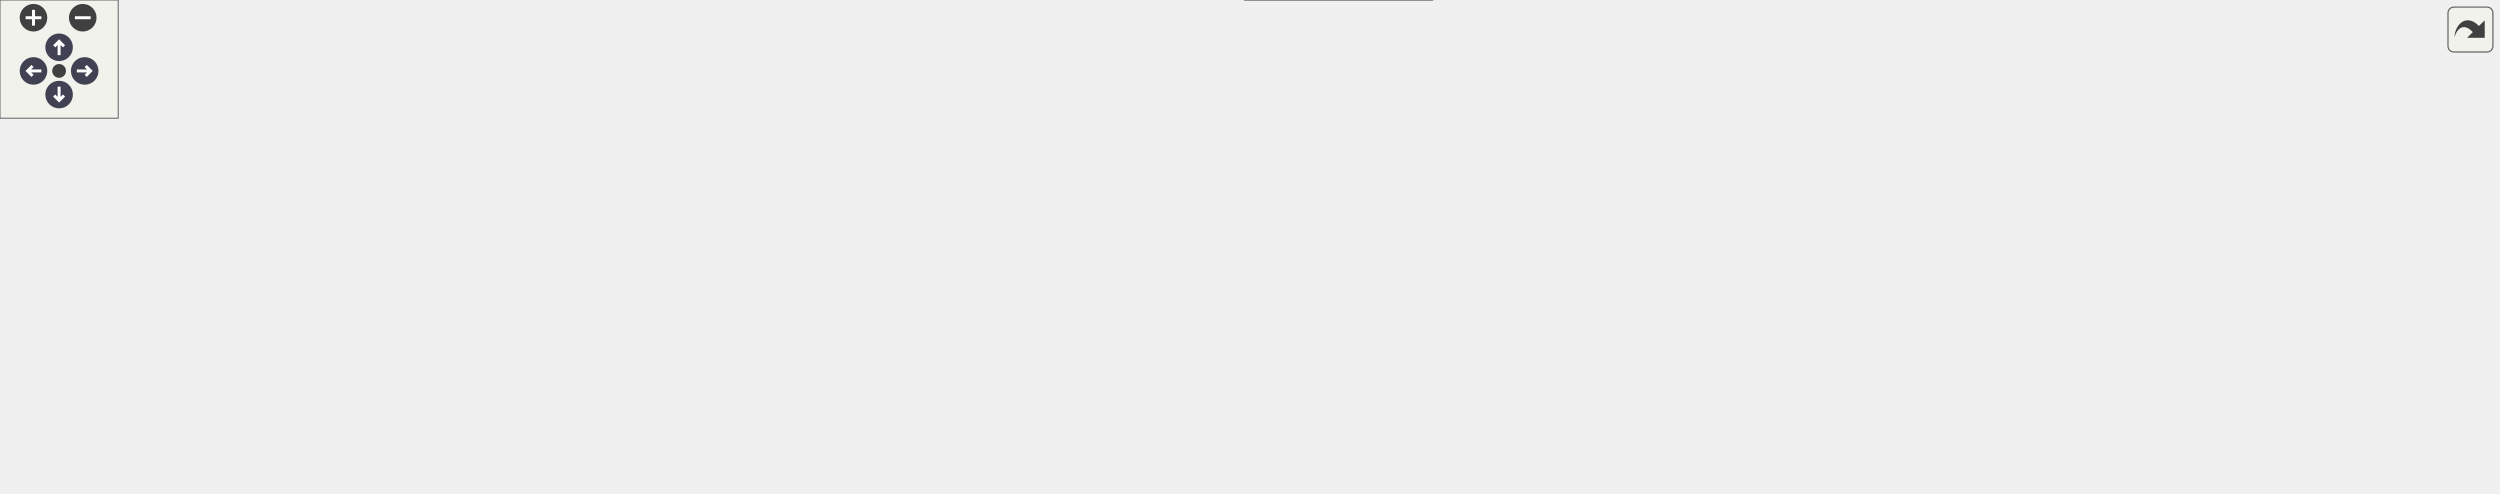
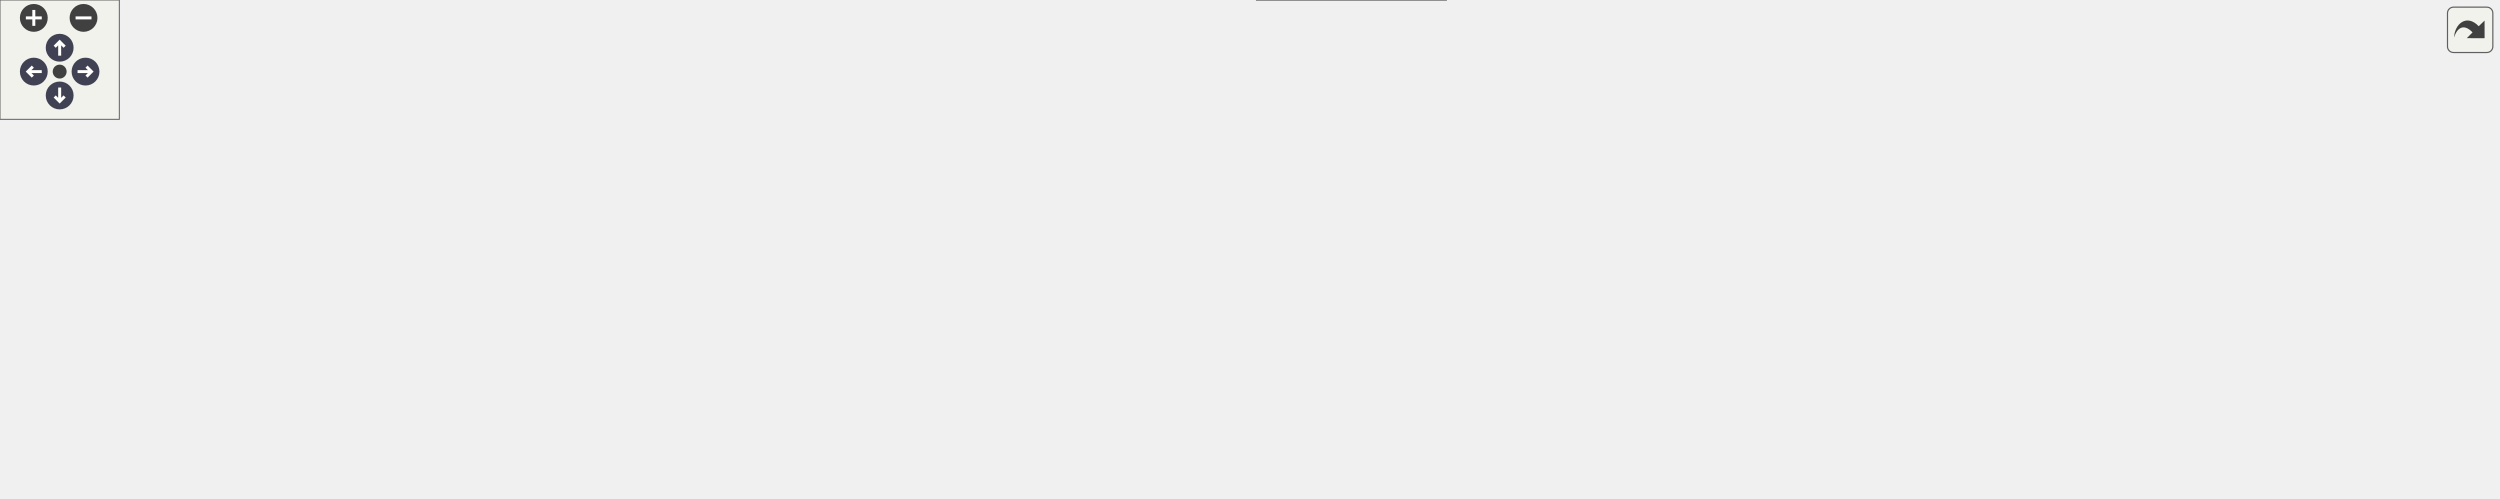
<svg xmlns="http://www.w3.org/2000/svg" xmlns:xlink="http://www.w3.org/1999/xlink" id="main" version="1.1" xml:space="preserve">
  <style type="text/css">
.node, .edge {opacity: 0.7;}
.node.selected, .edge.selected {opacity: 1;}
.edge:hover path { stroke: red; }
.edge:hover polygon { stroke: red; fill: red; }
</style>
  <defs>
    <circle id="rim" cx="0" cy="0" r="7" />
    <circle id="rim2" cx="0" cy="0" r="3.5" />
    <g id="zoomPlus">
      <use xlink:href="#rim" fill="#404040">
        <set attributeName="fill" to="#808080" begin="zoomplus.mouseover" end="zoomplus.mouseout" />
      </use>
      <path d="M-4,0h8M0,-4v8" fill="none" stroke="white" stroke-width="1.5" pointer-events="none" />
    </g>
    <g id="zoomMin">
      <use xlink:href="#rim" fill="#404040">
        <set attributeName="fill" to="#808080" begin="zoomminus.mouseover" end="zoomminus.mouseout" />
      </use>
      <path d="M-4,0h8" fill="none" stroke="white" stroke-width="1.5" pointer-events="none" />
    </g>
    <g id="arrowUp" transform="translate(30 24)">
      <use xlink:href="#rim" />
      <path pointer-events="none" fill="none" stroke="white" stroke-width="1.5" d="M0,-3.0v7 M-2.5,-0.5L0,-3.0L2.5,-0.5" />
    </g>
    <g id="arrowRight" transform="rotate(90) translate(36 -43)">
      <use xlink:href="#rim" />
      <path pointer-events="none" fill="none" stroke="white" stroke-width="1.5" d="M0,-3.0v7 M-2.5,-0.5L0,-3.0L2.5,-0.5" />
    </g>
    <g id="arrowDown" transform="rotate(180) translate(-30 -48)">
      <use xlink:href="#rim" />
      <path pointer-events="none" fill="none" stroke="white" stroke-width="1.5" d="M0,-3.0v7 M-2.5,-0.5L0,-3.0L2.5,-0.5" />
    </g>
    <g id="arrowLeft" transform="rotate(270) translate(-36 17)">
      <use xlink:href="#rim" />
      <path pointer-events="none" fill="none" stroke="white" stroke-width="1.5" d="M0,-3.0v7 M-2.5,-0.5L0,-3.0L2.5,-0.5" />
    </g>
    <g id="resetDef">
      <use xlink:href="#rim2" fill="#404040">
        <set attributeName="fill" to="#808080" begin="reset.mouseover" end="reset.mouseout" />
      </use>
    </g>
  </defs>
  <svg id="graph" class="graph">
    <g id="viewport">
      <g id="Node000001" class="node">
        <g id="a_Node000001">
          <a xlink:title="Internal helper implementation: PreCheckAndResizeSwarm().">
            <polygon fill="#999999" stroke="#666666" points="147,-84 0,-84 0,-65 147,-65 147,-84" />
            <text text-anchor="middle" x="73.5" y="-72" font-family="Helvetica,sans-Serif" font-size="10.00">PreCheckAndResizeSwarm</text>
          </a>
        </g>
      </g>
      <g id="Node000002" class="node">
        <g id="a_Node000002">
          <a xlink:href="io_8c.html#a352791ae43867aa068fdaf732fcc665c" target="_top" xlink:title="Read the particle count from a validated committed checkpoint.">
            <polygon fill="white" stroke="#666666" points="344,-103 183,-103 183,-84 344,-84 344,-103" />
            <text text-anchor="middle" x="263.5" y="-91" font-family="Helvetica,sans-Serif" font-size="10.00">ReadCheckpointParticleCount</text>
          </a>
        </g>
      </g>
      <g id="edge1_Node000001_Node000002" class="edge">
        <g id="a_edge1_Node000001_Node000002">
          <a xlink:title=" ">
            <path fill="none" stroke="#63b8ff" d="M147.19,-81.85C155.58,-82.69 164.21,-83.57 172.79,-84.43" />
            <polygon fill="#63b8ff" stroke="#63b8ff" points="172.53,-87.92 182.83,-85.45 173.23,-80.96 172.53,-87.92" />
          </a>
        </g>
      </g>
-       <g id="Node000017" class="node">
-         <g id="a_Node000017">
+       <g id="Node000016" class="node">
+         <g id="a_Node000016">
          <a xlink:href="ParticleMotion_8c.html#a38b5e7348bc556d505e2c4b31c29b086" target="_top" xlink:title="Implementation of ResizeSwarmGlobally().">
            <polygon fill="white" stroke="#666666" points="325,-66 202,-66 202,-47 325,-47 325,-66" />
            <text text-anchor="middle" x="263.5" y="-54" font-family="Helvetica,sans-Serif" font-size="10.00">ResizeSwarmGlobally</text>
          </a>
        </g>
      </g>
-       <g id="edge21_Node000001_Node000017" class="edge">
-         <g id="a_edge21_Node000001_Node000017">
+       <g id="edge20_Node000001_Node000016" class="edge">
+         <g id="a_edge20_Node000001_Node000016">
          <a xlink:title=" ">
            <path fill="none" stroke="#63b8ff" d="M147.19,-67.54C161.88,-66.13 177.3,-64.66 191.92,-63.26" />
            <polygon fill="#63b8ff" stroke="#63b8ff" points="192.27,-66.74 201.89,-62.3 191.6,-59.77 192.27,-66.74" />
          </a>
        </g>
      </g>
      <g id="Node000003" class="node">
        <g id="a_Node000003">
          <a xlink:href="io_8c.html#ac511b460a378e7459c5470ec05ded6ab" target="_top" xlink:title="Resolve either an exact bundle or a run/output root to one step bundle.">
            <polygon fill="white" stroke="#666666" points="557,-128 380,-128 380,-109 557,-109 557,-128" />
            <text text-anchor="middle" x="468.5" y="-116" font-family="Helvetica,sans-Serif" font-size="10.00">ResolveCheckpointStepDirectory</text>
          </a>
        </g>
      </g>
      <g id="edge2_Node000002_Node000003" class="edge">
        <g id="a_edge2_Node000002_Node000003">
          <a xlink:title=" ">
            <path fill="none" stroke="#63b8ff" d="M341.82,-103.02C354.29,-104.56 367.27,-106.16 379.96,-107.72" />
            <polygon fill="#63b8ff" stroke="#63b8ff" points="379.7,-111.21 390.05,-108.96 380.56,-104.27 379.7,-111.21" />
          </a>
        </g>
      </g>
      <g id="Node000005" class="node">
        <g id="a_Node000005">
          <a xlink:href="io_8c.html#a8f81efce06f7c34738d6a3f843b355ed" target="_top" xlink:title="Validate a committed bundle and return selected authoritative metadata; a NULL user skips the geometr...">
            <polygon fill="white" stroke="#666666" points="541,-77 396,-77 396,-58 541,-58 541,-77" />
            <text text-anchor="middle" x="468.5" y="-65" font-family="Helvetica,sans-Serif" font-size="10.00">ValidateCheckpointBundle</text>
          </a>
        </g>
      </g>
      <g id="edge4_Node000002_Node000005" class="edge">
        <g id="a_edge4_Node000002_Node000005">
          <a xlink:title=" ">
            <path fill="none" stroke="#63b8ff" d="M338.94,-83.97C354.16,-82.02 370.26,-79.95 385.72,-77.97" />
            <polygon fill="#63b8ff" stroke="#63b8ff" points="386.3,-81.43 395.78,-76.69 385.41,-74.48 386.3,-81.43" />
          </a>
        </g>
      </g>
      <g id="Node000004" class="node">
        <g id="a_Node000004">
          <a xlink:href="io_8c.html#a588fde8cf81a253358f94d35dda6ca59" target="_top" xlink:title="Format the canonical directory name for one completed step.">
            <polygon fill="white" stroke="#666666" points="766,-142 593,-142 593,-123 766,-123 766,-142" />
            <text text-anchor="middle" x="679.5" y="-130" font-family="Helvetica,sans-Serif" font-size="10.00">FormatCheckpointStepDirectory</text>
          </a>
        </g>
      </g>
      <g id="edge3_Node000003_Node000004" class="edge">
        <g id="a_edge3_Node000003_Node000004">
          <a xlink:title=" ">
            <path fill="none" stroke="#63b8ff" d="M557.23,-124.38C565.57,-124.93 574.05,-125.5 582.46,-126.07" />
            <polygon fill="#63b8ff" stroke="#63b8ff" points="582.46,-129.57 592.67,-126.75 582.93,-122.59 582.46,-129.57" />
          </a>
        </g>
      </g>
      <g id="Node000006" class="node">
        <g id="a_Node000006">
          <a xlink:href="io_8c.html#a7f3f775b85390f7b22b5ec5d45211e1b" target="_top" xlink:title="Compute and cache a rank-count-independent hash of the active grid geometry.">
            <polygon fill="white" stroke="#666666" points="761.5,-104.5 597.5,-104.5 597.5,-74.5 761.5,-74.5 761.5,-104.5" />
            <text text-anchor="start" x="605.5" y="-92.5" font-family="Helvetica,sans-Serif" font-size="10.00">ComputeCheckpointGeometry</text>
            <text text-anchor="middle" x="679.5" y="-81.5" font-family="Helvetica,sans-Serif" font-size="10.00">SHA256</text>
          </a>
        </g>
      </g>
      <g id="edge5_Node000005_Node000006" class="edge">
        <g id="a_edge5_Node000005_Node000006">
          <a xlink:title=" ">
            <path fill="none" stroke="#63b8ff" d="M541.13,-75.04C555.96,-76.6 571.78,-78.27 587.2,-79.89" />
            <polygon fill="#63b8ff" stroke="#63b8ff" points="586.96,-83.38 597.27,-80.95 587.69,-76.42 586.96,-83.38" />
          </a>
        </g>
      </g>
-       <g id="Node000015" class="node">
-         <g id="a_Node000015">
+       <g id="Node000014" class="node">
+         <g id="a_Node000014">
          <a xlink:href="checksum_8c.html#a3779d5febe24b56c153476b9cf260539" target="_top" xlink:title="Compute the lowercase SHA-256 digest of a file.">
            <polygon fill="white" stroke="#666666" points="730.5,-56 628.5,-56 628.5,-37 730.5,-37 730.5,-56" />
            <text text-anchor="middle" x="679.5" y="-44" font-family="Helvetica,sans-Serif" font-size="10.00">PicurvSHA256File</text>
          </a>
        </g>
      </g>
-       <g id="edge16_Node000005_Node000015" class="edge">
-         <g id="a_edge16_Node000005_Node000015">
+       <g id="edge15_Node000005_Node000014" class="edge">
+         <g id="a_edge15_Node000005_Node000014">
          <a xlink:title=" ">
            <path fill="none" stroke="#63b8ff" d="M541.13,-60.3C566.26,-57.78 594.21,-54.97 618.3,-52.55" />
            <polygon fill="#63b8ff" stroke="#63b8ff" points="618.77,-56.02 628.37,-51.54 618.07,-49.05 618.77,-56.02" />
          </a>
        </g>
      </g>
-       <g id="Node000016" class="node">
-         <g id="a_Node000016">
+       <g id="Node000015" class="node">
+         <g id="a_Node000015">
          <a xlink:href="io_8c.html#a61850e757fea41eb461a930936c34401" target="_top" xlink:title="Implementation of TrimWhitespace().">
            <polygon fill="white" stroke="#666666" points="727,-19 632,-19 632,0 727,0 727,-19" />
            <text text-anchor="middle" x="679.5" y="-7" font-family="Helvetica,sans-Serif" font-size="10.00">TrimWhitespace</text>
          </a>
        </g>
      </g>
-       <g id="edge20_Node000005_Node000016" class="edge">
-         <g id="a_edge20_Node000005_Node000016">
+       <g id="edge19_Node000005_Node000015" class="edge">
+         <g id="a_edge19_Node000005_Node000015">
          <a xlink:title=" ">
            <path fill="none" stroke="#63b8ff" d="M497.25,-57.97C522.15,-49.61 559.77,-37.42 593,-28.5 602.37,-25.98 612.39,-23.54 622.14,-21.29" />
            <polygon fill="#63b8ff" stroke="#63b8ff" points="623.19,-24.64 632.17,-19.02 621.65,-17.81 623.19,-24.64" />
          </a>
        </g>
      </g>
      <g id="Node000007" class="node">
        <g id="a_Node000007">
          <a xlink:href="field__catalog_8c.html#a8e973bba212aed4167b3f294d220384e" target="_top" xlink:title="Resolve the existing DM and global/local vectors for one field.">
-             <polygon fill="white" stroke="#666666" points="911.5,-190 830.5,-190 830.5,-171 911.5,-171 911.5,-190" />
-             <text text-anchor="middle" x="871" y="-178" font-family="Helvetica,sans-Serif" font-size="10.00">FieldGetView</text>
+             <polygon fill="white" stroke="#666666" points="906.5,-190 825.5,-190 825.5,-171 906.5,-171 906.5,-190" />
+             <text text-anchor="middle" x="866" y="-178" font-family="Helvetica,sans-Serif" font-size="10.00">FieldGetView</text>
          </a>
        </g>
      </g>
      <g id="edge6_Node000006_Node000007" class="edge">
        <g id="a_edge6_Node000006_Node000007">
          <a xlink:title=" ">
-             <path fill="none" stroke="#63b8ff" d="M747.78,-104.57C754.21,-107.34 760.41,-110.62 766,-114.5 787.92,-129.69 779.89,-147.6 802,-162.5 807.65,-166.31 814.06,-169.31 820.64,-171.68" />
-             <polygon fill="#63b8ff" stroke="#63b8ff" points="819.74,-175.06 830.32,-174.71 821.83,-168.38 819.74,-175.06" />
+             <path fill="none" stroke="#63b8ff" d="M747.78,-104.57C754.21,-107.34 760.41,-110.62 766,-114.5 787.92,-129.69 780.03,-147.38 802,-162.5 806.23,-165.41 810.92,-167.85 815.78,-169.9" />
+             <polygon fill="#63b8ff" stroke="#63b8ff" points="814.67,-173.22 825.26,-173.38 817.08,-166.65 814.67,-173.22" />
          </a>
        </g>
      </g>
      <g id="Node000009" class="node">
        <g id="a_Node000009">
-           <a xlink:href="io_8c.html#a96b38df970e257608168cc1306d9bb98" target="_top" xlink:title="Gather a vector in decomposition-independent natural ordering onto rank zero.">
-             <polygon fill="white" stroke="#666666" points="940,-153 802,-153 802,-134 940,-134 940,-153" />
-             <text text-anchor="middle" x="871" y="-141" font-family="Helvetica,sans-Serif" font-size="10.00">GatherVectorToRankZero</text>
+           <a xlink:href="io_8c.html#a686aca53f9ae07c4feb356ccfe0cbdc2" target="_top" xlink:title="Express a vector in decomposition-independent natural ordering.">
+             <polygon fill="white" stroke="#666666" points="927,-153 805,-153 805,-134 927,-134 927,-153" />
+             <text text-anchor="middle" x="866" y="-141" font-family="Helvetica,sans-Serif" font-size="10.00">NaturalOrderedVector</text>
          </a>
        </g>
      </g>
      <g id="edge8_Node000006_Node000009" class="edge">
        <g id="a_edge8_Node000006_Node000009">
          <a xlink:title=" ">
-             <path fill="none" stroke="#63b8ff" d="M733.29,-104.54C762.74,-112.94 798.98,-123.26 826.74,-131.17" />
-             <polygon fill="#63b8ff" stroke="#63b8ff" points="825.98,-134.6 836.56,-133.97 827.9,-127.86 825.98,-134.6" />
-           </a>
-         </g>
-       </g>
-       <g id="Node000011" class="node">
-         <g id="a_Node000011">
+             <path fill="none" stroke="#63b8ff" d="M732.04,-104.57C743.24,-107.84 755.02,-111.29 766,-114.5 784.54,-119.92 805.02,-125.92 822.53,-131.05" />
+             <polygon fill="#63b8ff" stroke="#63b8ff" points="821.87,-134.51 832.45,-133.96 823.84,-127.79 821.87,-134.51" />
+           </a>
+         </g>
+       </g>
+       <g id="Node000010" class="node">
+         <g id="a_Node000010">
          <a xlink:href="checksum_8c.html#ab3bfee8f1eac506d97d02f4b917032b2" target="_top" xlink:title="Finish a SHA-256 calculation and return a lowercase hexadecimal digest.">
-             <polygon fill="white" stroke="#666666" points="935,-77 807,-77 807,-58 935,-58 935,-77" />
-             <text text-anchor="middle" x="871" y="-65" font-family="Helvetica,sans-Serif" font-size="10.00">PicurvSHA256FinalHex</text>
-           </a>
-         </g>
-       </g>
-       <g id="edge10_Node000006_Node000011" class="edge">
-         <g id="a_edge10_Node000006_Node000011">
-           <a xlink:title=" ">
-             <path fill="none" stroke="#63b8ff" d="M761.69,-80.07C773.34,-78.72 785.28,-77.34 796.77,-76" />
-             <polygon fill="#63b8ff" stroke="#63b8ff" points="797.2,-79.48 806.73,-74.85 796.39,-72.52 797.2,-79.48" />
+             <polygon fill="white" stroke="#666666" points="930,-77 802,-77 802,-58 930,-58 930,-77" />
+             <text text-anchor="middle" x="866" y="-65" font-family="Helvetica,sans-Serif" font-size="10.00">PicurvSHA256FinalHex</text>
+           </a>
+         </g>
+       </g>
+       <g id="edge9_Node000006_Node000010" class="edge">
+         <g id="a_edge9_Node000006_Node000010">
+           <a xlink:title=" ">
+             <path fill="none" stroke="#63b8ff" d="M761.69,-79.82C771.67,-78.63 781.82,-77.42 791.66,-76.24" />
+             <polygon fill="#63b8ff" stroke="#63b8ff" points="792.28,-79.7 801.8,-75.04 791.45,-72.75 792.28,-79.7" />
+           </a>
+         </g>
+       </g>
+       <g id="Node000012" class="node">
+         <g id="a_Node000012">
+           <a xlink:href="checksum_8c.html#a75d7f52ef28bcdf288e41d14214c94b3" target="_top" xlink:title="Implementation of PicurvSHA256Update().">
+             <polygon fill="white" stroke="#666666" points="1086,-58 966,-58 966,-39 1086,-39 1086,-58" />
+             <text text-anchor="middle" x="1026" y="-46" font-family="Helvetica,sans-Serif" font-size="10.00">PicurvSHA256Update</text>
+           </a>
+         </g>
+       </g>
+       <g id="edge14_Node000006_Node000012" class="edge">
+         <g id="a_edge14_Node000006_Node000012">
+           <a xlink:title=" ">
+             <path fill="none" stroke="#63b8ff" d="M761.62,-95.99C810.8,-98.09 874.55,-97.52 930,-86.5 953.89,-81.75 979.44,-71.19 998.02,-62.4" />
+             <polygon fill="#63b8ff" stroke="#63b8ff" points="999.59,-65.53 1007.05,-58.01 996.53,-59.24 999.59,-65.53" />
          </a>
        </g>
      </g>
      <g id="Node000013" class="node">
        <g id="a_Node000013">
-           <a xlink:href="checksum_8c.html#a75d7f52ef28bcdf288e41d14214c94b3" target="_top" xlink:title="Implementation of PicurvSHA256Update().">
-             <polygon fill="white" stroke="#666666" points="1097,-58 977,-58 977,-39 1097,-39 1097,-58" />
-             <text text-anchor="middle" x="1037" y="-46" font-family="Helvetica,sans-Serif" font-size="10.00">PicurvSHA256Update</text>
-           </a>
-         </g>
-       </g>
-       <g id="edge15_Node000006_Node000013" class="edge">
-         <g id="a_edge15_Node000006_Node000013">
-           <a xlink:title=" ">
-             <path fill="none" stroke="#63b8ff" d="M761.64,-96.08C813.2,-98.43 881.09,-98.09 940,-86.5 964.11,-81.76 989.93,-71.19 1008.72,-62.41" />
-             <polygon fill="#63b8ff" stroke="#63b8ff" points="1010.35,-65.5 1017.85,-58.01 1007.32,-59.19 1010.35,-65.5" />
-           </a>
-         </g>
-       </g>
-       <g id="Node000014" class="node">
-         <g id="a_Node000014">
          <a xlink:href="checksum_8c.html#a53861ec08b360b0e54d65fefbeabebd0" target="_top" xlink:title="Initialize an incremental SHA-256 calculation.">
-             <polygon fill="white" stroke="#666666" points="921.5,-40 820.5,-40 820.5,-21 921.5,-21 921.5,-40" />
-             <text text-anchor="middle" x="871" y="-28" font-family="Helvetica,sans-Serif" font-size="10.00">PicurvSHA256Init</text>
-           </a>
-         </g>
-       </g>
-       <g id="edge14_Node000006_Node000014" class="edge">
-         <g id="a_edge14_Node000006_Node000014">
-           <a xlink:title=" ">
-             <path fill="none" stroke="#63b8ff" d="M738.35,-74.49C747.67,-71.72 757.15,-68.69 766,-65.5 782.47,-59.56 785.52,-55.43 802,-49.5 808.43,-47.19 815.29,-44.98 822.08,-42.94" />
-             <polygon fill="#63b8ff" stroke="#63b8ff" points="823.3,-46.23 831.92,-40.08 821.35,-39.51 823.3,-46.23" />
+             <polygon fill="white" stroke="#666666" points="916.5,-40 815.5,-40 815.5,-21 916.5,-21 916.5,-40" />
+             <text text-anchor="middle" x="866" y="-28" font-family="Helvetica,sans-Serif" font-size="10.00">PicurvSHA256Init</text>
+           </a>
+         </g>
+       </g>
+       <g id="edge13_Node000006_Node000013" class="edge">
+         <g id="a_edge13_Node000006_Node000013">
+           <a xlink:title=" ">
+             <path fill="none" stroke="#63b8ff" d="M738.35,-74.49C747.67,-71.72 757.15,-68.69 766,-65.5 782.47,-59.56 785.59,-55.6 802,-49.5 807.97,-47.28 814.34,-45.13 820.63,-43.12" />
+             <polygon fill="#63b8ff" stroke="#63b8ff" points="821.9,-46.39 830.41,-40.08 819.82,-39.7 821.9,-46.39" />
          </a>
        </g>
      </g>
      <g id="Node000008" class="node">
        <g id="a_Node000008">
          <a xlink:href="field__catalog_8c.html#af63f334e53a107f8f499473db992d486" target="_top" xlink:title="Returns the immutable catalog descriptor for one typed field identity.">
-             <polygon fill="white" stroke="#666666" points="1090.5,-190 983.5,-190 983.5,-171 1090.5,-171 1090.5,-190" />
-             <text text-anchor="middle" x="1037" y="-178" font-family="Helvetica,sans-Serif" font-size="10.00">FieldGetDescriptor</text>
+             <polygon fill="white" stroke="#666666" points="1079.5,-190 972.5,-190 972.5,-171 1079.5,-171 1079.5,-190" />
+             <text text-anchor="middle" x="1026" y="-178" font-family="Helvetica,sans-Serif" font-size="10.00">FieldGetDescriptor</text>
          </a>
        </g>
      </g>
      <g id="edge7_Node000007_Node000008" class="edge">
        <g id="a_edge7_Node000007_Node000008">
          <a xlink:title=" ">
-             <path fill="none" stroke="#63b8ff" d="M911.7,-180.5C930.11,-180.5 952.43,-180.5 973.06,-180.5" />
-             <polygon fill="#63b8ff" stroke="#63b8ff" points="973.34,-184 983.34,-180.5 973.34,-177 973.34,-184" />
-           </a>
-         </g>
-       </g>
-       <g id="Node000010" class="node">
-         <g id="a_Node000010">
-           <a xlink:href="io_8c.html#a686aca53f9ae07c4feb356ccfe0cbdc2" target="_top" xlink:title="Express a vector in decomposition-independent natural ordering.">
-             <polygon fill="white" stroke="#666666" points="1098,-153 976,-153 976,-134 1098,-134 1098,-153" />
-             <text text-anchor="middle" x="1037" y="-141" font-family="Helvetica,sans-Serif" font-size="10.00">NaturalOrderedVector</text>
-           </a>
-         </g>
-       </g>
-       <g id="edge9_Node000009_Node000010" class="edge">
-         <g id="a_edge9_Node000009_Node000010">
-           <a xlink:title=" ">
-             <path fill="none" stroke="#63b8ff" d="M940.13,-143.5C948.57,-143.5 957.22,-143.5 965.7,-143.5" />
-             <polygon fill="#63b8ff" stroke="#63b8ff" points="965.93,-147 975.93,-143.5 965.93,-140 965.93,-147" />
-           </a>
-         </g>
-       </g>
-       <g id="Node000012" class="node">
-         <g id="a_Node000012">
+             <path fill="none" stroke="#63b8ff" d="M906.87,-180.5C923.61,-180.5 943.48,-180.5 962.11,-180.5" />
+             <polygon fill="#63b8ff" stroke="#63b8ff" points="962.3,-184 972.3,-180.5 962.3,-177 962.3,-184" />
+           </a>
+         </g>
+       </g>
+       <g id="Node000011" class="node">
+         <g id="a_Node000011">
          <a xlink:href="checksum_8c.html#a97eccaf5ee25692b956cf947bf89e772" target="_top" xlink:title="Transform one complete 64-byte SHA-256 block.">
-             <polygon fill="white" stroke="#666666" points="1268,-77 1134,-77 1134,-58 1268,-58 1268,-77" />
-             <text text-anchor="middle" x="1201" y="-65" font-family="Helvetica,sans-Serif" font-size="10.00">PicurvSHA256Transform</text>
-           </a>
-         </g>
-       </g>
-       <g id="edge11_Node000011_Node000012" class="edge">
-         <g id="a_edge11_Node000011_Node000012">
-           <a xlink:title=" ">
-             <path fill="none" stroke="#63b8ff" d="M935.24,-67.5C989.07,-67.5 1066.54,-67.5 1123.78,-67.5" />
-             <polygon fill="#63b8ff" stroke="#63b8ff" points="1123.86,-71 1133.86,-67.5 1123.86,-64 1123.86,-71" />
-           </a>
-         </g>
-       </g>
-       <g id="edge12_Node000011_Node000013" class="edge">
-         <g id="a_edge12_Node000011_Node000013">
-           <a xlink:title=" ">
-             <path fill="none" stroke="#63b8ff" d="M935.41,-60.15C945.61,-58.97 956.23,-57.74 966.57,-56.54" />
-             <polygon fill="#63b8ff" stroke="#63b8ff" points="967.26,-59.99 976.79,-55.36 966.46,-53.03 967.26,-59.99" />
-           </a>
-         </g>
-       </g>
-       <g id="edge13_Node000013_Node000012" class="edge">
-         <g id="a_edge13_Node000013_Node000012">
-           <a xlink:title=" ">
-             <path fill="none" stroke="#63b8ff" d="M1097.4,-55.47C1106,-56.48 1114.94,-57.52 1123.81,-58.56" />
-             <polygon fill="#63b8ff" stroke="#63b8ff" points="1123.43,-62.04 1133.77,-59.73 1124.24,-55.09 1123.43,-62.04" />
-           </a>
-         </g>
-       </g>
-       <g id="edge17_Node000015_Node000011" class="edge">
-         <g id="a_edge17_Node000015_Node000011">
-           <a xlink:title=" ">
-             <path fill="none" stroke="#63b8ff" d="M730.79,-52.07C751.04,-54.32 774.8,-56.95 796.9,-59.4" />
-             <polygon fill="#63b8ff" stroke="#63b8ff" points="796.59,-62.89 806.91,-60.51 797.36,-55.93 796.59,-62.89" />
-           </a>
-         </g>
-       </g>
-       <g id="edge19_Node000015_Node000013" class="edge">
-         <g id="a_edge19_Node000015_Node000013">
-           <a xlink:title=" ">
-             <path fill="none" stroke="#63b8ff" d="M730.7,-37.78C742.41,-35.24 754.74,-32.14 766,-28.5 782.66,-23.11 784.87,-16.13 802,-12.5 862,0.23 879.65,-1.56 940,-12.5 963.57,-16.77 988.88,-26.5 1007.59,-34.77" />
-             <polygon fill="#63b8ff" stroke="#63b8ff" points="1006.18,-37.97 1016.73,-38.92 1009.08,-31.6 1006.18,-37.97" />
-           </a>
-         </g>
-       </g>
-       <g id="edge18_Node000015_Node000014" class="edge">
-         <g id="a_edge18_Node000015_Node000014">
-           <a xlink:title=" ">
-             <path fill="none" stroke="#63b8ff" d="M730.79,-42.25C755.28,-40.19 784.89,-37.69 810.5,-35.52" />
-             <polygon fill="#63b8ff" stroke="#63b8ff" points="810.8,-39.01 820.47,-34.68 810.21,-32.04 810.8,-39.01" />
+             <polygon fill="white" stroke="#666666" points="1256,-77 1122,-77 1122,-58 1256,-58 1256,-77" />
+             <text text-anchor="middle" x="1189" y="-65" font-family="Helvetica,sans-Serif" font-size="10.00">PicurvSHA256Transform</text>
+           </a>
+         </g>
+       </g>
+       <g id="edge10_Node000010_Node000011" class="edge">
+         <g id="a_edge10_Node000010_Node000011">
+           <a xlink:title=" ">
+             <path fill="none" stroke="#63b8ff" d="M930.04,-67.5C982.12,-67.5 1056.24,-67.5 1111.67,-67.5" />
+             <polygon fill="#63b8ff" stroke="#63b8ff" points="1111.8,-71 1121.8,-67.5 1111.79,-64 1111.8,-71" />
+           </a>
+         </g>
+       </g>
+       <g id="edge11_Node000010_Node000012" class="edge">
+         <g id="a_edge11_Node000010_Node000012">
+           <a xlink:title=" ">
+             <path fill="none" stroke="#63b8ff" d="M930.35,-59.88C938.81,-58.86 947.51,-57.82 956.05,-56.79" />
+             <polygon fill="#63b8ff" stroke="#63b8ff" points="956.48,-60.27 965.99,-55.6 955.64,-53.32 956.48,-60.27" />
+           </a>
+         </g>
+       </g>
+       <g id="edge12_Node000012_Node000011" class="edge">
+         <g id="a_edge12_Node000012_Node000011">
+           <a xlink:title=" ">
+             <path fill="none" stroke="#63b8ff" d="M1086.04,-55.47C1094.42,-56.46 1103.14,-57.49 1111.8,-58.51" />
+             <polygon fill="#63b8ff" stroke="#63b8ff" points="1111.56,-62 1121.9,-59.7 1112.38,-55.05 1111.56,-62" />
+           </a>
+         </g>
+       </g>
+       <g id="edge16_Node000014_Node000010" class="edge">
+         <g id="a_edge16_Node000014_Node000010">
+           <a xlink:title=" ">
+             <path fill="none" stroke="#63b8ff" d="M730.92,-52.24C749.63,-54.37 771.25,-56.83 791.6,-59.15" />
+             <polygon fill="#63b8ff" stroke="#63b8ff" points="791.45,-62.65 801.78,-60.3 792.24,-55.7 791.45,-62.65" />
+           </a>
+         </g>
+       </g>
+       <g id="edge18_Node000014_Node000012" class="edge">
+         <g id="a_edge18_Node000014_Node000012">
+           <a xlink:title=" ">
+             <path fill="none" stroke="#63b8ff" d="M730.7,-37.78C742.41,-35.24 754.74,-32.14 766,-28.5 782.66,-23.11 784.87,-16.13 802,-12.5 857.65,-0.69 874.04,-2.25 930,-12.5 953.24,-16.75 978.16,-26.41 996.65,-34.65" />
+             <polygon fill="#63b8ff" stroke="#63b8ff" points="995.4,-37.93 1005.94,-38.92 998.32,-31.57 995.4,-37.93" />
+           </a>
+         </g>
+       </g>
+       <g id="edge17_Node000014_Node000013" class="edge">
+         <g id="a_edge17_Node000014_Node000013">
+           <a xlink:title=" ">
+             <path fill="none" stroke="#63b8ff" d="M730.92,-42.13C753.88,-40.14 781.24,-37.76 805.23,-35.68" />
+             <polygon fill="#63b8ff" stroke="#63b8ff" points="805.62,-39.16 815.28,-34.81 805.02,-32.19 805.62,-39.16" />
          </a>
        </g>
      </g>
    </g>
  </svg>
  <g id="navigator" transform="translate(0 0)" fill="#404254">
    <rect fill="#f2f5e9" fill-opacity="0.5" stroke="#606060" stroke-width=".5" x="0" y="0" width="60" height="60" />
    <use id="zoomplus" xlink:href="#zoomPlus" x="17" y="9" />
    <use id="zoomminus" xlink:href="#zoomMin" x="42" y="9" />
    <use id="reset" xlink:href="#resetDef" x="30" y="36" />
    <use id="arrowup" xlink:href="#arrowUp" x="0" y="0" />
    <use id="arrowright" xlink:href="#arrowRight" x="0" y="0" />
    <use id="arrowdown" xlink:href="#arrowDown" x="0" y="0" />
    <use id="arrowleft" xlink:href="#arrowLeft" x="0" y="0" />
  </g>
  <svg viewBox="0 0 15 15" width="100%" height="30px" preserveAspectRatio="xMaxYMin meet">
    <g id="arrow_out" transform="scale(0.3 0.3)">
      <a xlink:href="ParticleMotion_8c_ae0c7489fc52fda6c92cd1f22c3f50c38_cgraph_org.svg" target="_base">
        <rect id="button" ry="5" rx="5" y="6" x="6" height="38" width="38" fill="#f2f5e9" fill-opacity="0.5" stroke="#606060" stroke-width="1.0" />
        <path id="arrow" d="M 11.5,31.437 C 11.94,20.098 22.043,11.323 32.159,21.979 L 37.069,17.246 C 37.069,17.246 37.088,32 37.088,32 L 22.16,31.978 C 22.16,31.978 26.998,27.14 26.998,27.14 C 18.529,18.264 13.292,25.23 11.5,31.437 z" style="fill:#404040;" />
      </a>
    </g>
  </svg>
  <style type="text/css">

[data-mouse-over-selected='false'] { opacity: 0.7; }
[data-mouse-over-selected='true']  { opacity: 1.0; }

</style>
</svg>
